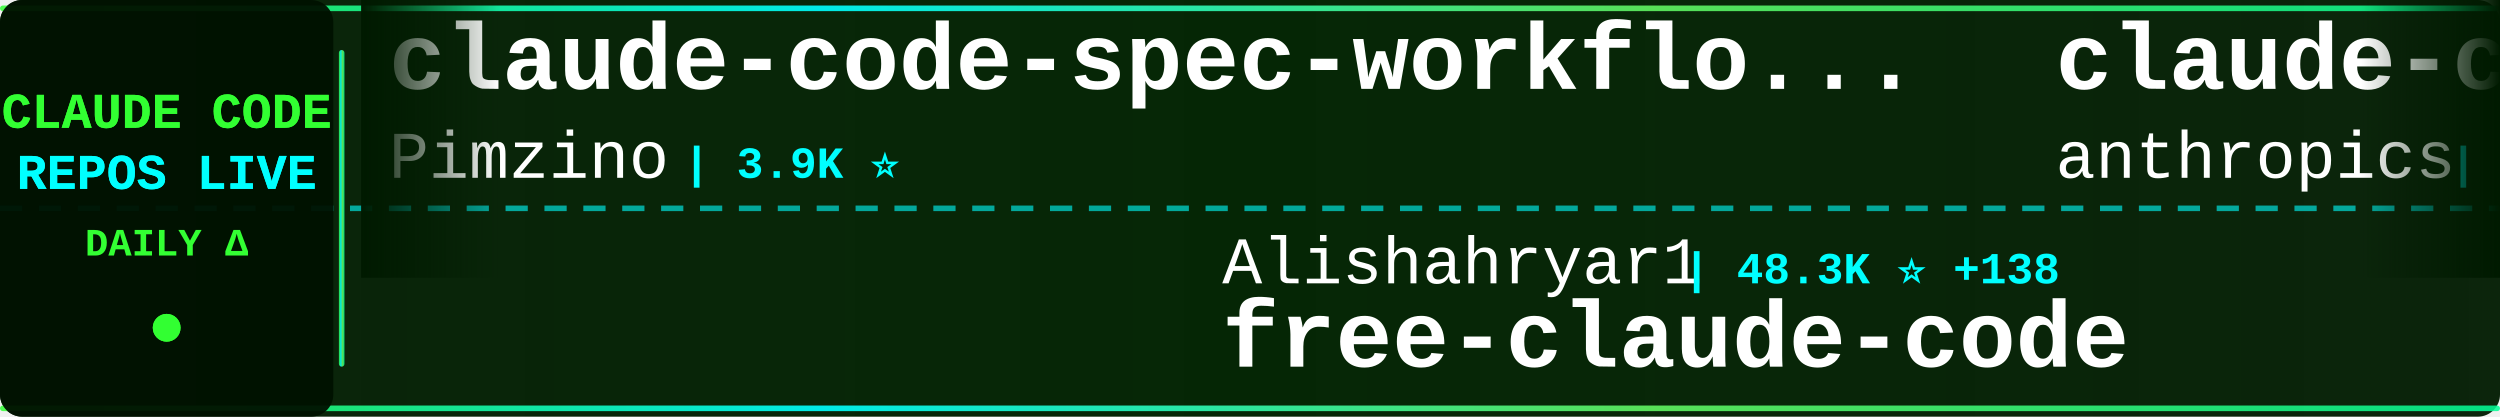
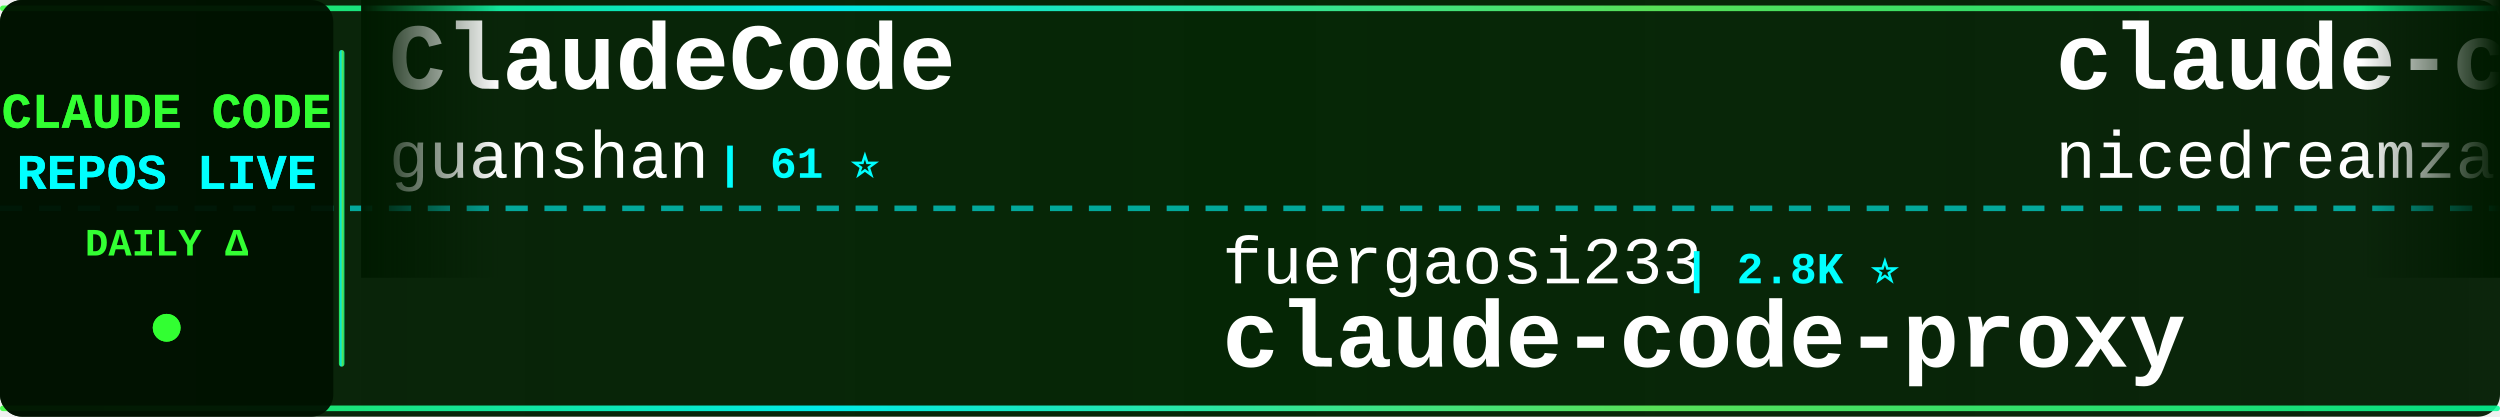
<svg xmlns="http://www.w3.org/2000/svg" width="900" height="150">
  <defs>
    <linearGradient id="tickerBg" x1="0%" y1="0%" x2="100%" y2="0%">
      <stop offset="0%" style="stop-color:#001a00;stop-opacity:0.95" />
      <stop offset="50%" style="stop-color:#002200;stop-opacity:0.98" />
      <stop offset="100%" style="stop-color:#001a00;stop-opacity:0.95" />
    </linearGradient>
    <linearGradient id="borderGrad" x1="0%" y1="0%" x2="100%" y2="0%">
      <stop offset="0%" style="stop-color:#33ff33;stop-opacity:0.85">
        <animate attributeName="stop-opacity" values="0.85;1;0.85" dur="2s" repeatCount="indefinite" />
      </stop>
      <stop offset="33%" style="stop-color:#00ffff;stop-opacity:0.9">
        <animate attributeName="stop-opacity" values="0.9;1;0.9" dur="2.2s" repeatCount="indefinite" />
      </stop>
      <stop offset="66%" style="stop-color:#66ff66;stop-opacity:0.85">
        <animate attributeName="stop-opacity" values="0.85;1;0.85" dur="1.8s" repeatCount="indefinite" />
      </stop>
      <stop offset="100%" style="stop-color:#00ff99;stop-opacity:0.85">
        <animate attributeName="stop-opacity" values="0.85;1;0.85" dur="2s" repeatCount="indefinite" />
      </stop>
    </linearGradient>
    <filter id="textGlow">
      <feGaussianBlur stdDeviation="0.1" result="coloredBlur" />
      <feMerge>
        <feMergeNode in="coloredBlur" />
        <feMergeNode in="SourceGraphic" />
      </feMerge>
    </filter>
    <filter id="metricGlow">
      <feGaussianBlur stdDeviation="0.2" result="coloredBlur" />
      <feMerge>
        <feMergeNode in="coloredBlur" />
        <feMergeNode in="SourceGraphic" />
      </feMerge>
    </filter>
    <linearGradient id="leftFade" x1="0%" y1="0%" x2="100%" y2="0%">
      <stop offset="0%" style="stop-color:#001a00;stop-opacity:1" />
      <stop offset="100%" style="stop-color:#001a00;stop-opacity:0" />
    </linearGradient>
    <linearGradient id="rightFade" x1="0%" y1="0%" x2="100%" y2="0%">
      <stop offset="0%" style="stop-color:#001a00;stop-opacity:0" />
      <stop offset="100%" style="stop-color:#001a00;stop-opacity:1" />
    </linearGradient>
  </defs>
  <rect width="900" height="150" fill="url(#tickerBg)" rx="8" />
  <rect x="0" y="2" width="900" height="2" fill="url(#borderGrad)" rx="1" />
  <rect x="0" y="146" width="900" height="2" fill="url(#borderGrad)" rx="1" />
  <line x1="0" y1="75" x2="900" y2="75" stroke="#00ffff" stroke-width="2" stroke-dasharray="8 6" opacity="0.6" />
  <rect x="0" y="0" width="120" height="150" fill="#001100" opacity="0.95" rx="8" />
  <text x="60" y="46" font-family="'Courier New', monospace" font-size="18" font-weight="bold" fill="#33ff33" text-anchor="middle" filter="url(#textGlow)">
    CLAUDE CODE
  </text>
  <text x="60" y="68" font-family="'Courier New', monospace" font-size="18" font-weight="bold" fill="#00ffff" text-anchor="middle" filter="url(#textGlow)">
    REPOS LIVE
  </text>
  <text x="60" y="92" font-family="'Courier New', monospace" font-size="14" font-weight="bold" fill="#33ff33" text-anchor="middle">
    DAILY Δ
  </text>
  <circle cx="60" cy="118" r="5" fill="#33ff33" filter="url(#metricGlow)">
    <animate attributeName="r" values="4;6;4" dur="1.5s" repeatCount="indefinite" />
    <animate attributeName="opacity" values="0.6;1;0.6" dur="1.5s" repeatCount="indefinite" />
  </circle>
  <rect x="122" y="18" width="2" height="114" fill="url(#borderGrad)" rx="1" />
  <clipPath id="tickerClip">
    <rect x="130" y="0" width="770" height="150" />
  </clipPath>
  <g clip-path="url(#tickerClip)">
    <g id="tickerItems">
      <animateTransform attributeName="transform" attributeType="XML" type="translate" from="0 0" to="-3000 0" dur="54s" repeatCount="indefinite" />
      <g transform="translate(0, 0)">
-         <text x="140" y="32" font-family="'Courier New', monospace" font-size="34" font-weight="bold" fill="#ffffff">claude-code-spec-workflo...</text>
-         <text x="140" y="64" font-family="'Courier New', monospace" font-size="24" font-weight="normal" fill="#ffffff" opacity="1.0">Pimzino</text>
-         <text x="246" y="64" font-family="'Courier New', monospace" font-size="16" font-weight="bold" fill="#00ffff"> | 3.9K ⭐</text>
+         <text x="140" y="32" font-family="'Courier New', monospace" font-size="34" font-weight="bold" fill="#ffffff">ClaudeCode</text>
+         <text x="140" y="64" font-family="'Courier New', monospace" font-size="24" font-weight="normal" fill="#ffffff" opacity="1.0">guanshan</text>
+         <text x="258" y="64" font-family="'Courier New', monospace" font-size="16" font-weight="bold" fill="#00ffff"> | 61 ⭐</text>
      </g>
      <g transform="translate(300, 0)">
-         <text x="140" y="102" font-family="'Courier New', monospace" font-size="24" font-weight="normal" fill="#ffffff" opacity="1.0">Alishahryar1</text>
-         <text x="306" y="102" font-family="'Courier New', monospace" font-size="16" font-weight="bold" fill="#00ffff"> | 48.3K ⭐ +138</text>
-         <text x="140" y="132" font-family="'Courier New', monospace" font-size="34" font-weight="bold" fill="#ffffff">free-claude-code</text>
+         <text x="140" y="102" font-family="'Courier New', monospace" font-size="24" font-weight="normal" fill="#ffffff" opacity="1.0">fuergaosi233</text>
+         <text x="306" y="102" font-family="'Courier New', monospace" font-size="16" font-weight="bold" fill="#00ffff"> | 2.8K ⭐</text>
+         <text x="140" y="132" font-family="'Courier New', monospace" font-size="34" font-weight="bold" fill="#ffffff">claude-code-proxy</text>
      </g>
      <g transform="translate(600, 0)">
-         <text x="140" y="32" font-family="'Courier New', monospace" font-size="34" font-weight="bold" fill="#ffffff">claude-code-base-action</text>
-         <text x="140" y="64" font-family="'Courier New', monospace" font-size="24" font-weight="normal" fill="#ffffff" opacity="1.0">anthropics</text>
-         <text x="282" y="64" font-family="'Courier New', monospace" font-size="16" font-weight="bold" fill="#00ffff"> | 955 ⭐ +2</text>
+         <text x="140" y="32" font-family="'Courier New', monospace" font-size="34" font-weight="bold" fill="#ffffff">claude-code-local</text>
+         <text x="140" y="64" font-family="'Courier New', monospace" font-size="24" font-weight="normal" fill="#ffffff" opacity="1.0">nicedreamzapp</text>
+         <text x="318" y="64" font-family="'Courier New', monospace" font-size="16" font-weight="bold" fill="#00ffff"> | 3.2K ⭐</text>
      </g>
      <g transform="translate(900, 0)">
-         <text x="140" y="102" font-family="'Courier New', monospace" font-size="24" font-weight="normal" fill="#ffffff" opacity="1.0">AprilNEA</text>
-         <text x="258" y="102" font-family="'Courier New', monospace" font-size="16" font-weight="bold" fill="#00ffff"> | 391 ⭐</text>
+         <text x="140" y="102" font-family="'Courier New', monospace" font-size="24" font-weight="normal" fill="#ffffff" opacity="1.0">hangsman</text>
+         <text x="258" y="102" font-family="'Courier New', monospace" font-size="16" font-weight="bold" fill="#00ffff"> | 790 ⭐</text>
        <text x="140" y="132" font-family="'Courier New', monospace" font-size="34" font-weight="bold" fill="#ffffff">claude-code-source</text>
      </g>
      <g transform="translate(1200, 0)">
-         <text x="140" y="32" font-family="'Courier New', monospace" font-size="34" font-weight="bold" fill="#ffffff">claude-code-source</text>
-         <text x="140" y="64" font-family="'Courier New', monospace" font-size="24" font-weight="normal" fill="#ffffff" opacity="1.0">hangsman</text>
-         <text x="258" y="64" font-family="'Courier New', monospace" font-size="16" font-weight="bold" fill="#00ffff"> | 790 ⭐</text>
+         <text x="140" y="32" font-family="'Courier New', monospace" font-size="34" font-weight="bold" fill="#ffffff">claude-code-rust</text>
+         <text x="140" y="64" font-family="'Courier New', monospace" font-size="24" font-weight="normal" fill="#ffffff" opacity="1.0">lorryjovens-hub</text>
+         <text x="342" y="64" font-family="'Courier New', monospace" font-size="16" font-weight="bold" fill="#00ffff"> | 1.7K ⭐</text>
      </g>
      <g transform="translate(1500, 0)">
-         <text x="140" y="102" font-family="'Courier New', monospace" font-size="24" font-weight="normal" fill="#ffffff" opacity="1.0">ding113</text>
-         <text x="246" y="102" font-family="'Courier New', monospace" font-size="16" font-weight="bold" fill="#00ffff"> | 3.3K ⭐ -1</text>
-         <text x="140" y="132" font-family="'Courier New', monospace" font-size="34" font-weight="bold" fill="#ffffff">claude-code-hub</text>
+         <text x="140" y="102" font-family="'Courier New', monospace" font-size="24" font-weight="normal" fill="#ffffff" opacity="1.0">1rgs</text>
+         <text x="210" y="102" font-family="'Courier New', monospace" font-size="16" font-weight="bold" fill="#00ffff"> | 3.7K ⭐ -1</text>
+         <text x="140" y="132" font-family="'Courier New', monospace" font-size="34" font-weight="bold" fill="#ffffff">claude-code-proxy</text>
      </g>
      <g transform="translate(1800, 0)">
-         <text x="140" y="32" font-family="'Courier New', monospace" font-size="34" font-weight="bold" fill="#ffffff">how-claude-code-works</text>
-         <text x="140" y="64" font-family="'Courier New', monospace" font-size="24" font-weight="normal" fill="#ffffff" opacity="1.0">Windy3f3f3f3f</text>
-         <text x="318" y="64" font-family="'Courier New', monospace" font-size="16" font-weight="bold" fill="#00ffff"> | 3.5K ⭐ +2</text>
+         <text x="140" y="32" font-family="'Courier New', monospace" font-size="34" font-weight="bold" fill="#ffffff">skills</text>
+         <text x="140" y="64" font-family="'Courier New', monospace" font-size="24" font-weight="normal" fill="#ffffff" opacity="1.0">anthropics</text>
+         <text x="282" y="64" font-family="'Courier New', monospace" font-size="16" font-weight="bold" fill="#00ffff"> | 171.3K ⭐ +19</text>
      </g>
      <g transform="translate(2100, 0)">
-         <text x="140" y="102" font-family="'Courier New', monospace" font-size="24" font-weight="normal" fill="#ffffff" opacity="1.0">jeremylongshore</text>
-         <text x="342" y="102" font-family="'Courier New', monospace" font-size="16" font-weight="bold" fill="#00ffff"> | 2.7K ⭐ +1</text>
-         <text x="140" y="132" font-family="'Courier New', monospace" font-size="34" font-weight="bold" fill="#ffffff">claude-code-plugins-plus...</text>
+         <text x="140" y="102" font-family="'Courier New', monospace" font-size="24" font-weight="normal" fill="#ffffff" opacity="1.0">lintsinghua</text>
+         <text x="294" y="102" font-family="'Courier New', monospace" font-size="16" font-weight="bold" fill="#00ffff"> | 4.1K ⭐ +1</text>
+         <text x="140" y="132" font-family="'Courier New', monospace" font-size="34" font-weight="bold" fill="#ffffff">claude-code-book</text>
      </g>
      <g transform="translate(2400, 0)">
-         <text x="140" y="32" font-family="'Courier New', monospace" font-size="34" font-weight="bold" fill="#ffffff">my-claude-code-setup</text>
-         <text x="140" y="64" font-family="'Courier New', monospace" font-size="24" font-weight="normal" fill="#ffffff" opacity="1.0">centminmod</text>
-         <text x="282" y="64" font-family="'Courier New', monospace" font-size="16" font-weight="bold" fill="#00ffff"> | 2.6K ⭐</text>
+         <text x="140" y="32" font-family="'Courier New', monospace" font-size="34" font-weight="bold" fill="#ffffff">claude_codex_bridge</text>
+         <text x="140" y="64" font-family="'Courier New', monospace" font-size="24" font-weight="normal" fill="#ffffff" opacity="1.0">SeemSeam</text>
+         <text x="258" y="64" font-family="'Courier New', monospace" font-size="16" font-weight="bold" fill="#00ffff"> | 3.4K ⭐</text>
      </g>
      <g transform="translate(2700, 0)">
-         <text x="140" y="102" font-family="'Courier New', monospace" font-size="24" font-weight="normal" fill="#ffffff" opacity="1.0">pedrohcgs</text>
-         <text x="270" y="102" font-family="'Courier New', monospace" font-size="16" font-weight="bold" fill="#00ffff"> | 1.5K ⭐</text>
-         <text x="140" y="132" font-family="'Courier New', monospace" font-size="34" font-weight="bold" fill="#ffffff">claude-code-my-workflow</text>
+         <text x="140" y="102" font-family="'Courier New', monospace" font-size="24" font-weight="normal" fill="#ffffff" opacity="1.0">fazxes</text>
+         <text x="234" y="102" font-family="'Courier New', monospace" font-size="16" font-weight="bold" fill="#00ffff"> | 232 ⭐</text>
+         <text x="140" y="132" font-family="'Courier New', monospace" font-size="34" font-weight="bold" fill="#ffffff">Claude-code</text>
      </g>
      <g transform="translate(3000, 0)">
-         <text x="140" y="32" font-family="'Courier New', monospace" font-size="34" font-weight="bold" fill="#ffffff">claude-code-spec-workflo...</text>
-         <text x="140" y="64" font-family="'Courier New', monospace" font-size="24" font-weight="normal" fill="#ffffff" opacity="1.0">Pimzino</text>
-         <text x="246" y="64" font-family="'Courier New', monospace" font-size="16" font-weight="bold" fill="#00ffff"> | 3.9K ⭐</text>
+         <text x="140" y="32" font-family="'Courier New', monospace" font-size="34" font-weight="bold" fill="#ffffff">ClaudeCode</text>
+         <text x="140" y="64" font-family="'Courier New', monospace" font-size="24" font-weight="normal" fill="#ffffff" opacity="1.0">guanshan</text>
+         <text x="258" y="64" font-family="'Courier New', monospace" font-size="16" font-weight="bold" fill="#00ffff"> | 61 ⭐</text>
      </g>
      <g transform="translate(3300, 0)">
-         <text x="140" y="102" font-family="'Courier New', monospace" font-size="24" font-weight="normal" fill="#ffffff" opacity="1.0">Alishahryar1</text>
-         <text x="306" y="102" font-family="'Courier New', monospace" font-size="16" font-weight="bold" fill="#00ffff"> | 48.3K ⭐ +138</text>
-         <text x="140" y="132" font-family="'Courier New', monospace" font-size="34" font-weight="bold" fill="#ffffff">free-claude-code</text>
+         <text x="140" y="102" font-family="'Courier New', monospace" font-size="24" font-weight="normal" fill="#ffffff" opacity="1.0">fuergaosi233</text>
+         <text x="306" y="102" font-family="'Courier New', monospace" font-size="16" font-weight="bold" fill="#00ffff"> | 2.8K ⭐</text>
+         <text x="140" y="132" font-family="'Courier New', monospace" font-size="34" font-weight="bold" fill="#ffffff">claude-code-proxy</text>
      </g>
      <g transform="translate(3600, 0)">
-         <text x="140" y="32" font-family="'Courier New', monospace" font-size="34" font-weight="bold" fill="#ffffff">claude-code-base-action</text>
-         <text x="140" y="64" font-family="'Courier New', monospace" font-size="24" font-weight="normal" fill="#ffffff" opacity="1.0">anthropics</text>
-         <text x="282" y="64" font-family="'Courier New', monospace" font-size="16" font-weight="bold" fill="#00ffff"> | 955 ⭐ +2</text>
+         <text x="140" y="32" font-family="'Courier New', monospace" font-size="34" font-weight="bold" fill="#ffffff">claude-code-local</text>
+         <text x="140" y="64" font-family="'Courier New', monospace" font-size="24" font-weight="normal" fill="#ffffff" opacity="1.0">nicedreamzapp</text>
+         <text x="318" y="64" font-family="'Courier New', monospace" font-size="16" font-weight="bold" fill="#00ffff"> | 3.2K ⭐</text>
      </g>
      <g transform="translate(3900, 0)">
-         <text x="140" y="102" font-family="'Courier New', monospace" font-size="24" font-weight="normal" fill="#ffffff" opacity="1.0">AprilNEA</text>
-         <text x="258" y="102" font-family="'Courier New', monospace" font-size="16" font-weight="bold" fill="#00ffff"> | 391 ⭐</text>
+         <text x="140" y="102" font-family="'Courier New', monospace" font-size="24" font-weight="normal" fill="#ffffff" opacity="1.0">hangsman</text>
+         <text x="258" y="102" font-family="'Courier New', monospace" font-size="16" font-weight="bold" fill="#00ffff"> | 790 ⭐</text>
        <text x="140" y="132" font-family="'Courier New', monospace" font-size="34" font-weight="bold" fill="#ffffff">claude-code-source</text>
      </g>
    </g>
  </g>
  <rect x="130" y="0" width="50" height="100" fill="url(#leftFade)" />
  <rect x="850" y="0" width="50" height="100" fill="url(#rightFade)" />
</svg>
